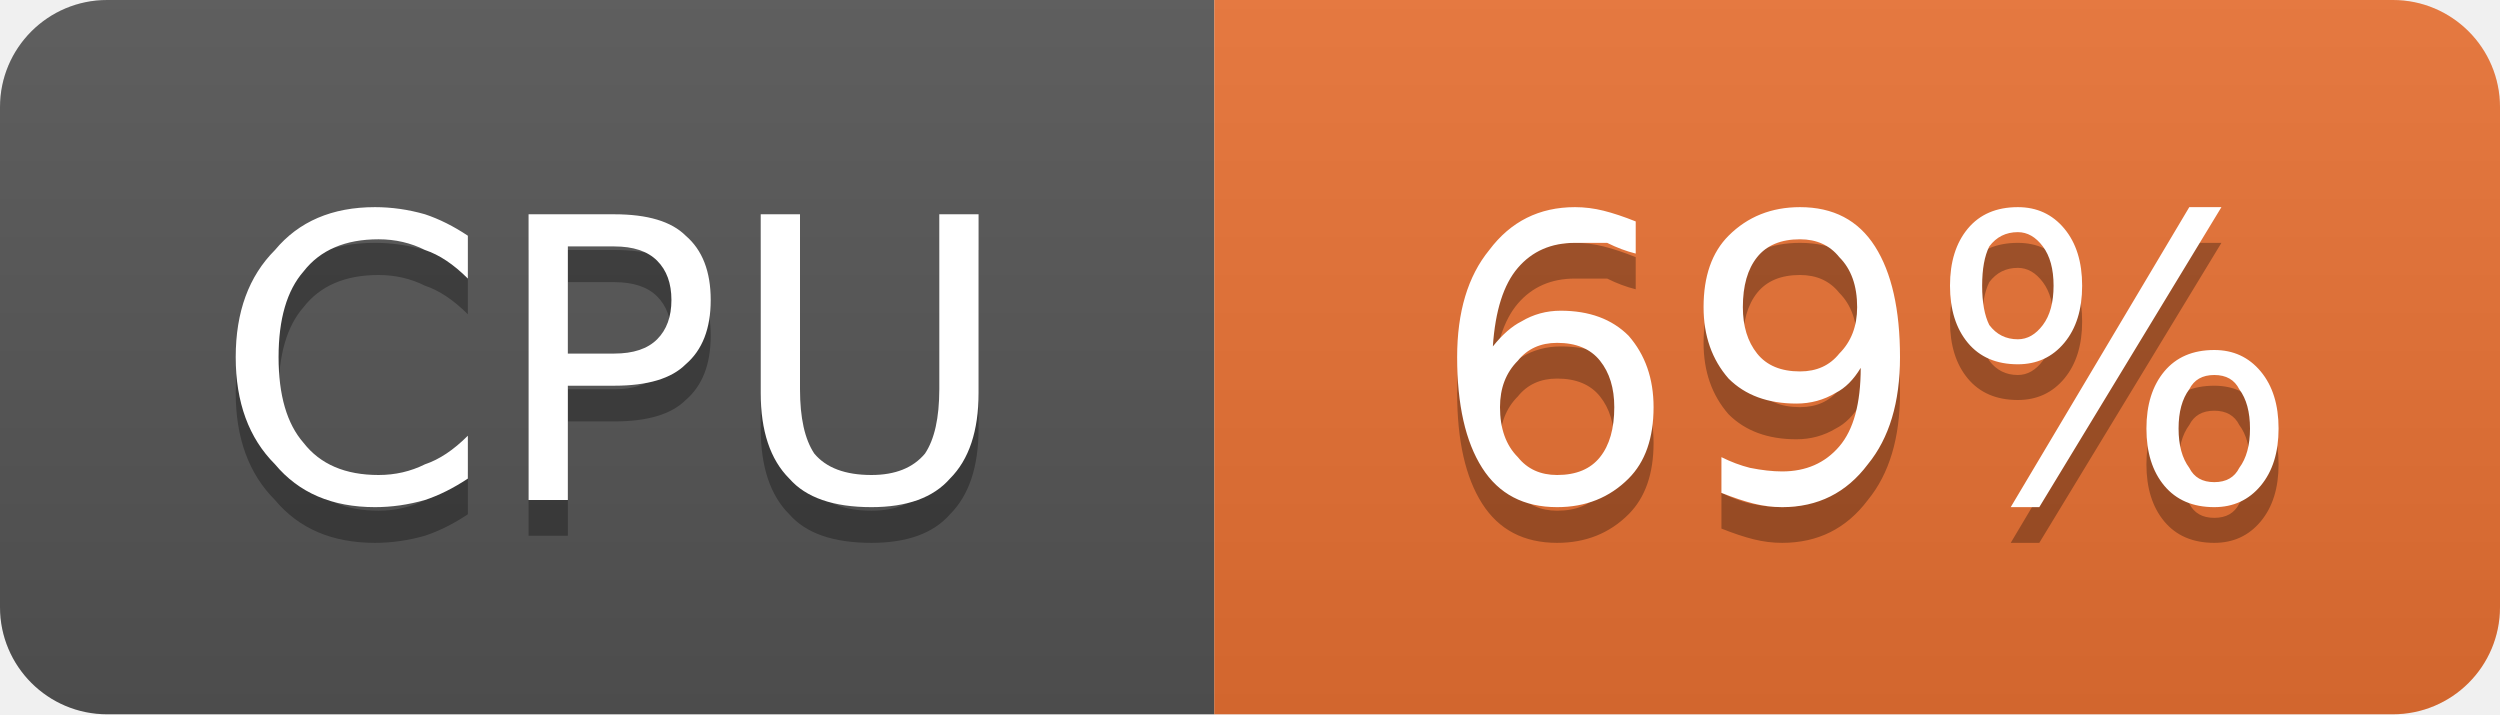
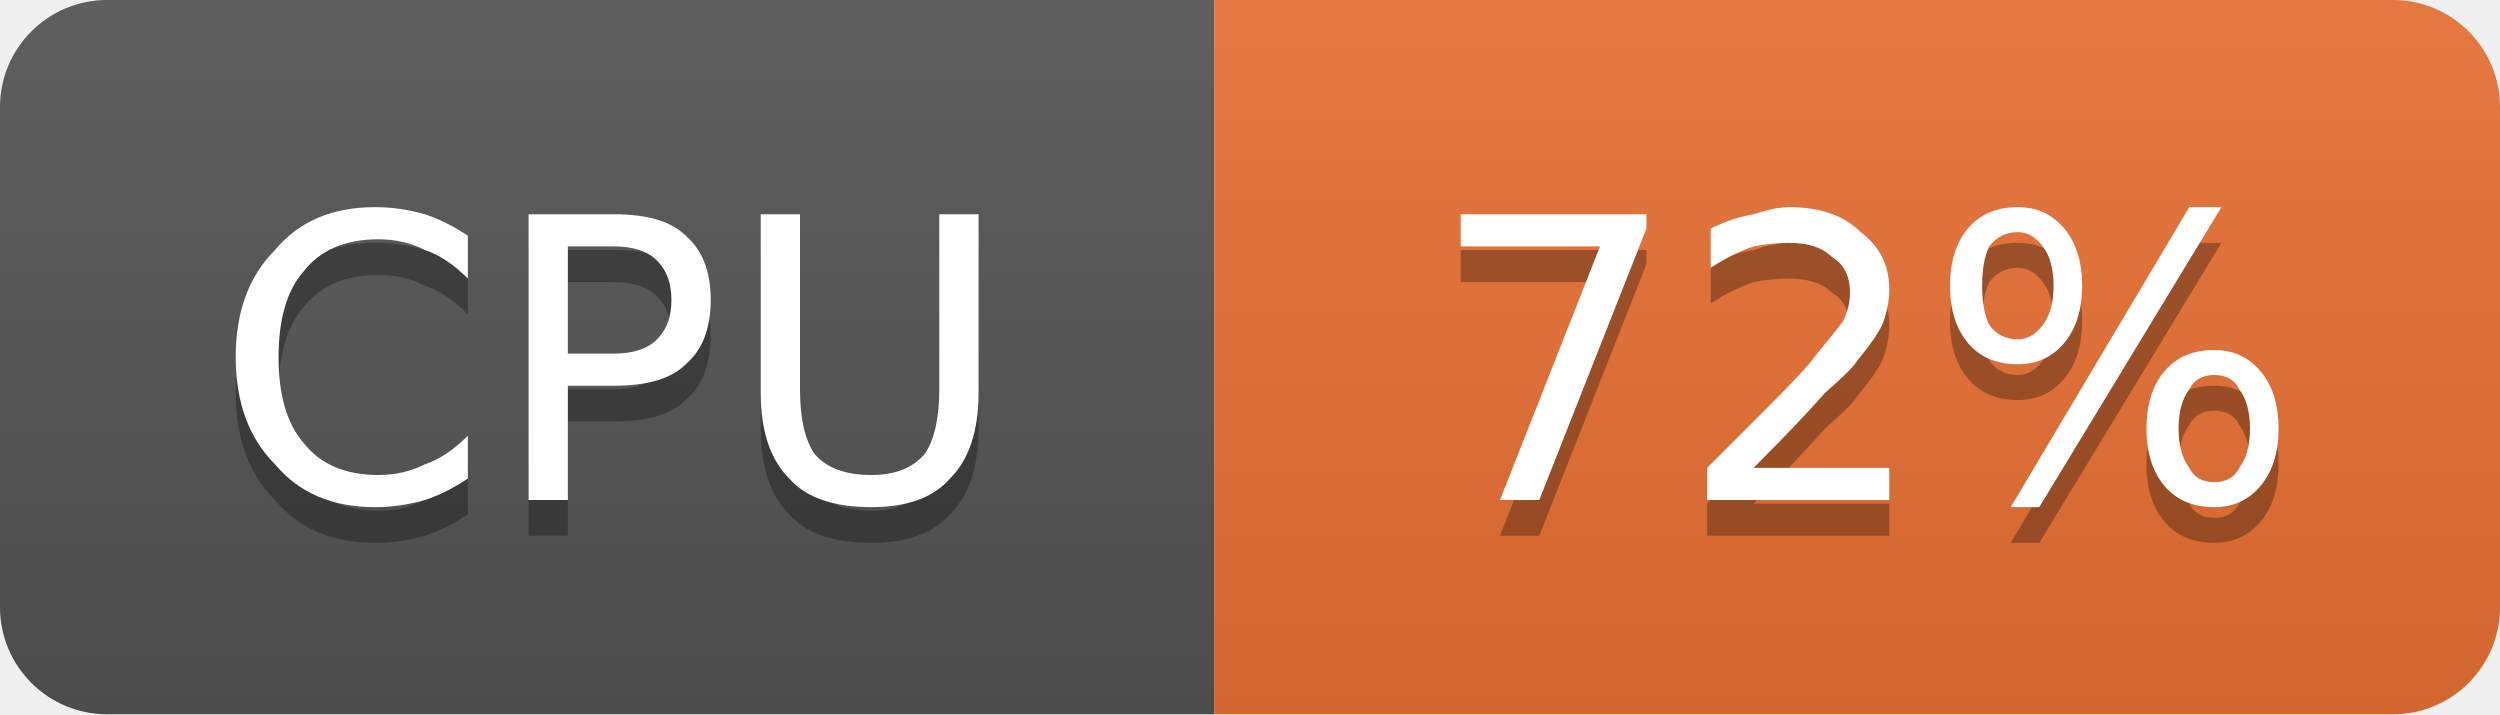
- <svg xmlns="http://www.w3.org/2000/svg" width="70" height="20" viewBox="0 0 70 20" role="img" aria-label="CPU: 69%">
+ <svg xmlns="http://www.w3.org/2000/svg" width="70" height="20" viewBox="0 0 70 20" role="img" aria-label="CPU: 72%">
  <linearGradient id="g-cluster_cpu_usage" x2="0" y2="100%">
    <stop offset="0" stop-color="#bbb" stop-opacity=".1" />
    <stop offset="1" stop-opacity=".1" />
  </linearGradient>
  <clipPath id="r-cluster_cpu_usage">
    <rect width="70" height="20" rx="3" fill="#fff" />
  </clipPath>
  <g clip-path="url(#r-cluster_cpu_usage)">
    <rect width="34" height="20" fill="#555" />
    <rect x="34" width="36" height="20" fill="#ea7233" />
    <rect width="70" height="20" fill="url(#g-cluster_cpu_usage)" />
    <path transform="translate(0 1)" fill="#010101" fill-opacity=".3" d="M13.1 6.6L13.1 7.8Q12.5 7.2 11.9 7.0Q11.3 6.7 10.6 6.7Q9.2 6.7 8.5 7.6Q7.8 8.4 7.8 10.0Q7.8 11.6 8.5 12.4Q9.2 13.3 10.6 13.3Q11.3 13.3 11.9 13.0Q12.5 12.8 13.1 12.2L13.1 13.4Q12.5 13.8 11.9 14.0Q11.2 14.2 10.5 14.2Q8.7 14.2 7.7 13.0Q6.6 11.9 6.6 10.0Q6.6 8.1 7.7 7.0Q8.7 5.8 10.5 5.8Q11.2 5.8 11.9 6.0Q12.5 6.2 13.1 6.6ZM15.9 6.9L15.9 9.9L17.2 9.9Q18.0 9.9 18.4 9.5Q18.8 9.1 18.8 8.4Q18.8 7.7 18.4 7.3Q18.0 6.9 17.2 6.9L15.9 6.9ZM14.8 6.0L17.2 6.0Q18.6 6.0 19.2 6.6Q19.9 7.2 19.9 8.4Q19.9 9.6 19.2 10.2Q18.6 10.8 17.2 10.8L15.9 10.8L15.9 14.0L14.8 14.0L14.8 6.0ZM21.3 6.0L22.4 6.0L22.4 10.9Q22.4 12.1 22.8 12.7Q23.3 13.3 24.4 13.3Q25.4 13.3 25.9 12.7Q26.3 12.1 26.3 10.9L26.3 6.0L27.4 6.0L27.4 11.0Q27.4 12.6 26.6 13.4Q25.9 14.2 24.4 14.2Q22.8 14.2 22.1 13.4Q21.3 12.6 21.3 11.0L21.3 6.0Z" />
    <path fill="#fff" d="M13.1 6.6L13.1 7.8Q12.5 7.2 11.9 7.0Q11.3 6.7 10.6 6.7Q9.2 6.7 8.5 7.6Q7.8 8.4 7.8 10.0Q7.8 11.6 8.5 12.4Q9.2 13.3 10.6 13.3Q11.3 13.3 11.9 13.0Q12.5 12.8 13.1 12.2L13.1 13.4Q12.5 13.8 11.9 14.0Q11.2 14.2 10.5 14.2Q8.7 14.2 7.7 13.0Q6.6 11.9 6.6 10.0Q6.6 8.1 7.7 7.0Q8.7 5.8 10.5 5.8Q11.2 5.8 11.9 6.0Q12.5 6.2 13.1 6.6ZM15.9 6.9L15.9 9.9L17.2 9.9Q18.0 9.9 18.4 9.5Q18.8 9.1 18.8 8.4Q18.8 7.7 18.4 7.3Q18.0 6.9 17.2 6.9L15.9 6.9ZM14.8 6.0L17.2 6.0Q18.6 6.0 19.2 6.6Q19.9 7.2 19.9 8.4Q19.9 9.6 19.2 10.2Q18.6 10.8 17.2 10.8L15.9 10.8L15.9 14.0L14.8 14.0L14.8 6.0ZM21.3 6.0L22.4 6.0L22.4 10.9Q22.4 12.1 22.8 12.7Q23.3 13.3 24.4 13.3Q25.4 13.3 25.9 12.7Q26.3 12.1 26.3 10.9L26.3 6.0L27.4 6.0L27.4 11.0Q27.4 12.6 26.6 13.4Q25.9 14.2 24.4 14.2Q22.8 14.2 22.1 13.4Q21.3 12.6 21.3 11.0L21.3 6.0Z" />
-     <path transform="translate(0 1)" fill="#010101" fill-opacity=".3" d="M43.6 9.6Q42.9 9.6 42.5 10.1Q42.0 10.6 42.0 11.4Q42.0 12.3 42.5 12.8Q42.9 13.3 43.6 13.3Q44.4 13.3 44.8 12.8Q45.2 12.3 45.2 11.4Q45.2 10.6 44.8 10.1Q44.4 9.6 43.6 9.6ZM45.8 6.2L45.8 7.1Q45.4 7.0 45.0 6.8Q44.5 6.8 44.1 6.8Q43.1 6.8 42.5 7.5Q41.9 8.2 41.8 9.7Q42.2 9.2 42.6 9.0Q43.1 8.7 43.7 8.7Q44.9 8.7 45.6 9.4Q46.3 10.2 46.3 11.4Q46.3 12.7 45.6 13.4Q44.8 14.2 43.6 14.2Q42.2 14.2 41.5 13.1Q40.8 12.0 40.8 10.0Q40.8 8.1 41.7 7.0Q42.6 5.8 44.1 5.8Q44.5 5.8 44.9 5.9Q45.3 6.0 45.8 6.2ZM48.2 13.8L48.2 12.8Q48.6 13.0 49.0 13.1Q49.5 13.2 49.9 13.2Q50.9 13.2 51.5 12.5Q52.1 11.8 52.1 10.3Q51.8 10.8 51.4 11.0Q50.9 11.3 50.3 11.3Q49.1 11.3 48.4 10.6Q47.7 9.8 47.7 8.6Q47.7 7.3 48.4 6.6Q49.2 5.8 50.4 5.8Q51.8 5.8 52.5 6.9Q53.2 8.0 53.2 10.0Q53.2 11.9 52.3 13.0Q51.4 14.2 49.9 14.2Q49.5 14.2 49.1 14.1Q48.7 14.0 48.2 13.8ZM50.4 10.4Q51.1 10.4 51.5 9.9Q52.0 9.4 52.0 8.6Q52.0 7.7 51.5 7.2Q51.1 6.7 50.4 6.7Q49.6 6.7 49.2 7.2Q48.8 7.7 48.8 8.6Q48.8 9.4 49.2 9.9Q49.6 10.4 50.4 10.4ZM62.0 10.5Q61.5 10.5 61.3 10.9Q61.0 11.3 61.0 12.0Q61.0 12.7 61.3 13.1Q61.5 13.5 62.0 13.5Q62.5 13.5 62.7 13.1Q63.0 12.7 63.0 12.0Q63.0 11.3 62.7 10.9Q62.5 10.5 62.0 10.5ZM62.0 9.8Q62.8 9.8 63.3 10.4Q63.8 11.0 63.8 12.0Q63.8 13.0 63.3 13.6Q62.8 14.2 62.0 14.2Q61.1 14.2 60.6 13.6Q60.1 13.0 60.1 12.0Q60.1 11.0 60.6 10.4Q61.1 9.8 62.0 9.8ZM56.5 6.5Q56.0 6.5 55.7 6.9Q55.5 7.3 55.5 8.0Q55.5 8.7 55.7 9.1Q56.0 9.5 56.5 9.5Q56.9 9.5 57.2 9.1Q57.5 8.7 57.5 8.0Q57.5 7.3 57.2 6.9Q56.9 6.5 56.5 6.5ZM61.3 5.8L62.2 5.8L57.1 14.2L56.3 14.2L61.3 5.8ZM56.5 5.8Q57.3 5.8 57.8 6.4Q58.3 7.0 58.3 8.0Q58.3 9.0 57.8 9.6Q57.3 10.2 56.5 10.2Q55.6 10.2 55.1 9.6Q54.6 9.0 54.6 8.0Q54.6 7.0 55.1 6.4Q55.6 5.8 56.5 5.8Z" />
-     <path fill="#fff" d="M43.6 9.6Q42.9 9.6 42.5 10.1Q42.0 10.6 42.0 11.4Q42.0 12.3 42.5 12.8Q42.9 13.3 43.6 13.3Q44.4 13.3 44.8 12.8Q45.2 12.3 45.2 11.4Q45.2 10.6 44.8 10.1Q44.4 9.6 43.6 9.6ZM45.8 6.2L45.8 7.1Q45.4 7.0 45.0 6.8Q44.5 6.8 44.1 6.8Q43.1 6.8 42.5 7.5Q41.9 8.2 41.8 9.7Q42.2 9.2 42.6 9.0Q43.1 8.7 43.7 8.7Q44.9 8.7 45.6 9.4Q46.3 10.2 46.3 11.4Q46.3 12.7 45.6 13.4Q44.8 14.2 43.6 14.2Q42.2 14.2 41.5 13.1Q40.8 12.0 40.8 10.0Q40.8 8.1 41.7 7.0Q42.6 5.8 44.1 5.8Q44.5 5.8 44.9 5.9Q45.3 6.0 45.8 6.2ZM48.2 13.8L48.2 12.8Q48.6 13.0 49.0 13.1Q49.5 13.2 49.9 13.2Q50.9 13.2 51.5 12.5Q52.1 11.8 52.1 10.3Q51.8 10.8 51.4 11.0Q50.9 11.3 50.3 11.3Q49.1 11.3 48.4 10.6Q47.7 9.8 47.7 8.6Q47.7 7.3 48.4 6.6Q49.2 5.8 50.4 5.8Q51.8 5.8 52.5 6.9Q53.2 8.0 53.2 10.0Q53.2 11.9 52.3 13.0Q51.4 14.2 49.9 14.2Q49.5 14.2 49.1 14.1Q48.7 14.0 48.2 13.8ZM50.4 10.4Q51.1 10.4 51.5 9.9Q52.0 9.4 52.0 8.6Q52.0 7.7 51.5 7.2Q51.1 6.7 50.4 6.7Q49.6 6.7 49.2 7.2Q48.8 7.7 48.8 8.6Q48.8 9.4 49.2 9.9Q49.6 10.4 50.4 10.4ZM62.0 10.5Q61.5 10.5 61.3 10.9Q61.0 11.3 61.0 12.0Q61.0 12.7 61.3 13.1Q61.5 13.5 62.0 13.5Q62.5 13.5 62.7 13.1Q63.0 12.7 63.0 12.0Q63.0 11.3 62.7 10.9Q62.5 10.5 62.0 10.5ZM62.0 9.8Q62.8 9.8 63.3 10.4Q63.8 11.0 63.8 12.0Q63.8 13.0 63.3 13.6Q62.8 14.2 62.0 14.2Q61.1 14.2 60.6 13.6Q60.1 13.0 60.1 12.0Q60.1 11.0 60.6 10.4Q61.1 9.8 62.0 9.8ZM56.5 6.5Q56.0 6.5 55.7 6.9Q55.5 7.3 55.5 8.0Q55.5 8.7 55.7 9.1Q56.0 9.5 56.5 9.5Q56.9 9.5 57.2 9.1Q57.5 8.7 57.5 8.0Q57.5 7.3 57.2 6.9Q56.9 6.5 56.5 6.5ZM61.3 5.8L62.2 5.8L57.1 14.2L56.3 14.2L61.3 5.8ZM56.5 5.8Q57.3 5.8 57.8 6.4Q58.3 7.0 58.3 8.0Q58.3 9.0 57.8 9.6Q57.3 10.2 56.5 10.2Q55.6 10.2 55.1 9.6Q54.6 9.0 54.6 8.0Q54.6 7.0 55.1 6.4Q55.6 5.8 56.5 5.8Z" />
+     <path transform="translate(0 1)" fill="#010101" fill-opacity=".3" d="M40.9 6.0L46.1 6.0L46.1 6.4L43.1 14.0L42.0 14.0L44.8 6.9L40.9 6.9L40.9 6.0ZM49.1 13.1L52.9 13.1L52.9 14.0L47.8 14.0L47.8 13.1Q48.4 12.5 49.5 11.4Q50.6 10.3 50.8 10.0Q51.3 9.4 51.6 9.0Q51.8 8.6 51.8 8.2Q51.8 7.5 51.3 7.2Q50.9 6.8 50.1 6.8Q49.6 6.8 49.1 6.9Q48.5 7.1 47.9 7.5L47.9 6.4Q48.5 6.1 49.1 6.0Q49.7 5.8 50.1 5.8Q51.4 5.8 52.1 6.5Q52.9 7.1 52.9 8.1Q52.9 8.6 52.7 9.1Q52.5 9.5 52.0 10.1Q51.9 10.3 51.1 11.0Q50.4 11.8 49.1 13.1ZM62.0 10.5Q61.5 10.5 61.3 10.9Q61.0 11.3 61.0 12.0Q61.0 12.7 61.3 13.1Q61.5 13.5 62.0 13.5Q62.5 13.5 62.7 13.1Q63.0 12.7 63.0 12.0Q63.0 11.3 62.7 10.9Q62.5 10.5 62.0 10.5ZM62.0 9.8Q62.8 9.8 63.3 10.4Q63.8 11.0 63.8 12.0Q63.8 13.0 63.3 13.6Q62.8 14.2 62.0 14.2Q61.1 14.2 60.6 13.6Q60.1 13.0 60.1 12.0Q60.1 11.0 60.6 10.4Q61.1 9.8 62.0 9.8ZM56.5 6.5Q56.0 6.5 55.7 6.9Q55.5 7.3 55.5 8.0Q55.5 8.7 55.7 9.1Q56.0 9.5 56.5 9.5Q56.9 9.5 57.2 9.1Q57.5 8.7 57.5 8.0Q57.5 7.3 57.2 6.9Q56.9 6.5 56.5 6.5ZM61.3 5.8L62.2 5.8L57.1 14.2L56.3 14.2L61.3 5.8ZM56.5 5.8Q57.3 5.8 57.8 6.4Q58.3 7.0 58.3 8.0Q58.3 9.0 57.8 9.6Q57.3 10.2 56.5 10.2Q55.6 10.2 55.1 9.6Q54.6 9.0 54.6 8.0Q54.6 7.0 55.1 6.4Q55.6 5.8 56.5 5.8Z" />
+     <path fill="#fff" d="M40.9 6.0L46.1 6.0L46.1 6.4L43.1 14.0L42.0 14.0L44.8 6.9L40.9 6.9L40.9 6.0ZM49.1 13.1L52.9 13.1L52.9 14.0L47.8 14.0L47.8 13.1Q48.4 12.5 49.5 11.4Q50.6 10.3 50.8 10.0Q51.3 9.4 51.6 9.0Q51.8 8.6 51.8 8.2Q51.8 7.5 51.3 7.2Q50.9 6.8 50.1 6.8Q49.6 6.8 49.1 6.9Q48.5 7.1 47.9 7.5L47.9 6.4Q48.5 6.1 49.1 6.0Q49.7 5.8 50.1 5.8Q51.4 5.8 52.1 6.5Q52.9 7.1 52.9 8.1Q52.9 8.6 52.7 9.1Q52.5 9.5 52.0 10.1Q51.9 10.3 51.1 11.0Q50.4 11.8 49.1 13.1ZM62.0 10.5Q61.5 10.5 61.3 10.9Q61.0 11.3 61.0 12.0Q61.0 12.7 61.3 13.1Q61.5 13.5 62.0 13.5Q62.5 13.5 62.7 13.1Q63.0 12.7 63.0 12.0Q63.0 11.3 62.7 10.9Q62.5 10.5 62.0 10.5ZM62.0 9.8Q62.8 9.8 63.3 10.4Q63.8 11.0 63.8 12.0Q63.8 13.0 63.3 13.6Q62.8 14.2 62.0 14.2Q61.1 14.2 60.6 13.6Q60.1 13.0 60.1 12.0Q60.1 11.0 60.6 10.4Q61.1 9.8 62.0 9.8ZM56.5 6.5Q56.0 6.5 55.7 6.9Q55.5 7.3 55.5 8.0Q55.5 8.7 55.7 9.1Q56.0 9.5 56.5 9.5Q56.9 9.5 57.2 9.1Q57.5 8.7 57.5 8.0Q57.5 7.3 57.2 6.9Q56.9 6.5 56.5 6.5ZM61.3 5.8L62.2 5.8L57.1 14.2L56.3 14.2L61.3 5.8ZM56.5 5.8Q57.3 5.8 57.8 6.4Q58.3 7.0 58.3 8.0Q58.3 9.0 57.8 9.6Q57.3 10.2 56.5 10.2Q55.6 10.2 55.1 9.6Q54.6 9.0 54.6 8.0Q54.6 7.0 55.1 6.4Q55.6 5.8 56.5 5.8Z" />
  </g>
</svg>
